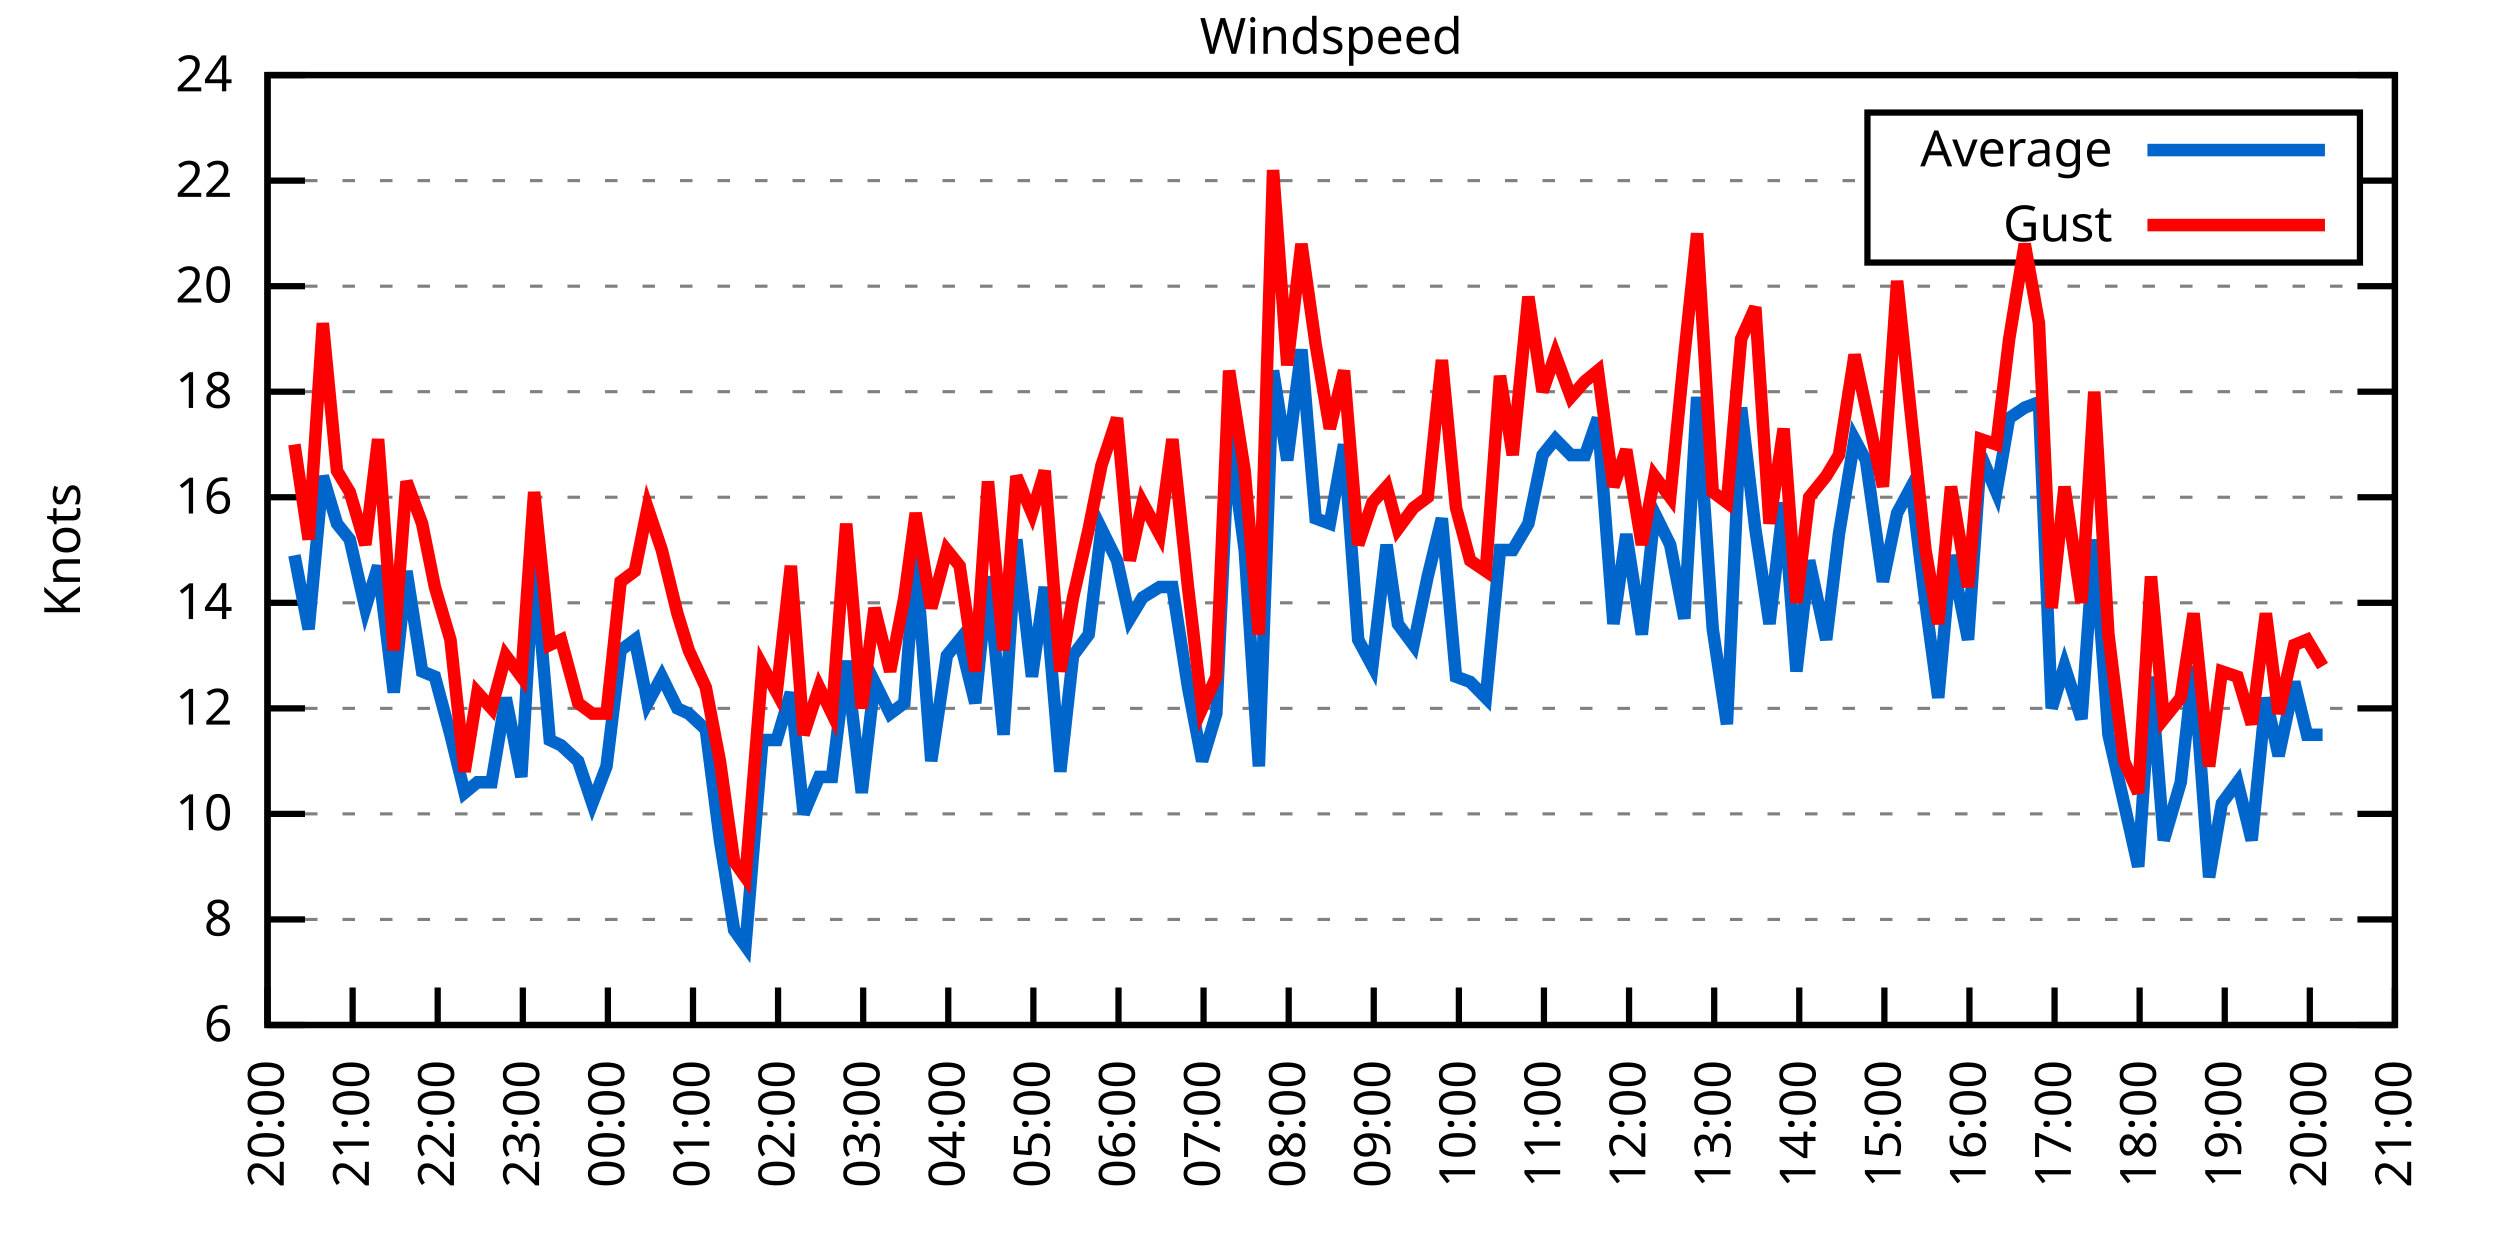
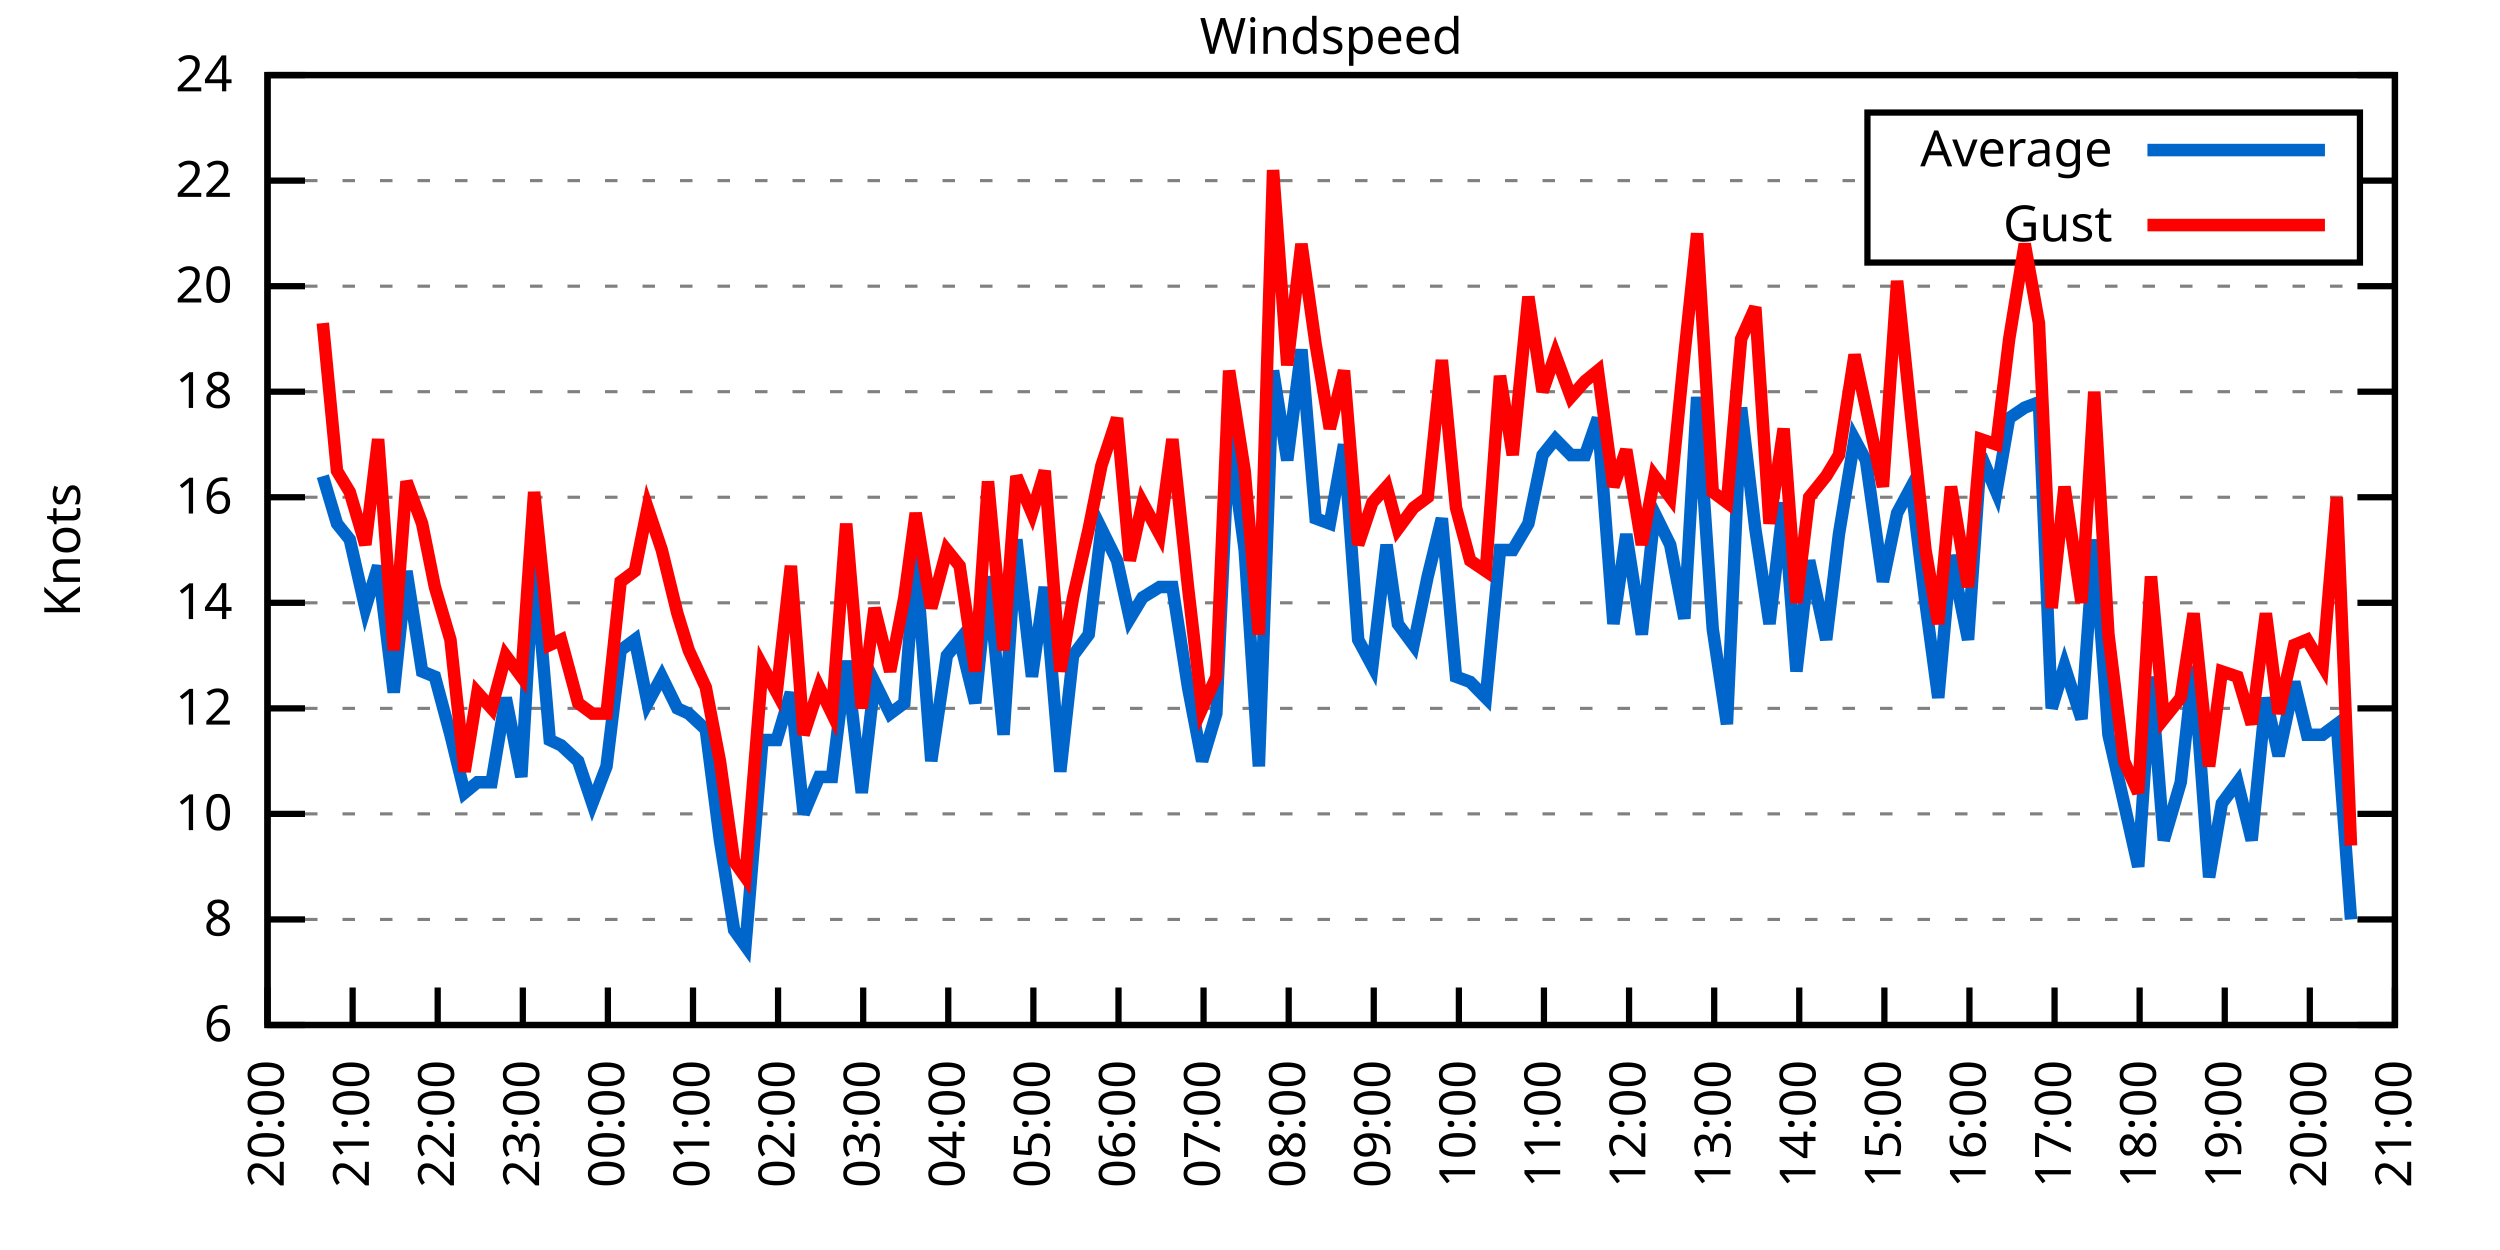
<svg xmlns="http://www.w3.org/2000/svg" xmlns:xlink="http://www.w3.org/1999/xlink" width="400" height="200" viewBox="0 0 400 200">
  <g id="gnuplot_canvas">
    <rect x="0" y="0" width="400" height="200" fill="none" />
    <defs>
      <circle id="gpDot" r="0.5" stroke-width="0.5" stroke="currentColor" />
      <path id="gpPt0" stroke-width="0.333" stroke="currentColor" d="M-1,0 h2 M0,-1 v2" />
      <path id="gpPt1" stroke-width="0.333" stroke="currentColor" d="M-1,-1 L1,1 M1,-1 L-1,1" />
      <path id="gpPt2" stroke-width="0.333" stroke="currentColor" d="M-1,0 L1,0 M0,-1 L0,1 M-1,-1 L1,1 M-1,1 L1,-1" />
      <rect id="gpPt3" stroke-width="0.333" stroke="currentColor" x="-1" y="-1" width="2" height="2" />
      <rect id="gpPt4" stroke-width="0.333" stroke="currentColor" fill="currentColor" x="-1" y="-1" width="2" height="2" />
      <circle id="gpPt5" stroke-width="0.333" stroke="currentColor" cx="0" cy="0" r="1" />
      <use xlink:href="#gpPt5" id="gpPt6" fill="currentColor" stroke="none" />
      <path id="gpPt7" stroke-width="0.333" stroke="currentColor" d="M0,-1.33 L-1.33,0.67 L1.33,0.67 z" />
      <use xlink:href="#gpPt7" id="gpPt8" fill="currentColor" stroke="none" />
      <use xlink:href="#gpPt7" id="gpPt9" stroke="currentColor" transform="rotate(180)" />
      <use xlink:href="#gpPt9" id="gpPt10" fill="currentColor" stroke="none" />
      <use xlink:href="#gpPt3" id="gpPt11" stroke="currentColor" transform="rotate(45)" />
      <use xlink:href="#gpPt11" id="gpPt12" fill="currentColor" stroke="none" />
      <path id="gpPt13" stroke-width="0.333" stroke="currentColor" d="M0,1.330 L1.265,0.411 L0.782,-1.067 L-0.782,-1.076 L-1.265,0.411 z" />
      <use xlink:href="#gpPt13" id="gpPt14" fill="currentColor" stroke="none" />
      <filter id="textbox" filterUnits="objectBoundingBox" x="0" y="0" height="1" width="1">
        <feFlood flood-color="white" flood-opacity="1" result="bgnd" />
        <feComposite in="SourceGraphic" in2="bgnd" operator="atop" />
      </filter>
      <filter id="greybox" filterUnits="objectBoundingBox" x="0" y="0" height="1" width="1">
        <feFlood flood-color="lightgrey" flood-opacity="1" result="grey" />
        <feComposite in="SourceGraphic" in2="grey" operator="atop" />
      </filter>
    </defs>
    <g fill="none" color="white" stroke="currentColor" stroke-width="1.00" stroke-linecap="butt" stroke-linejoin="miter">
</g>
    <g fill="none" color="black" stroke="currentColor" stroke-width="1.00" stroke-linecap="butt" stroke-linejoin="miter">
      <g stroke="none" shape-rendering="crispEdges">
        <polygon fill="rgb(255, 255, 255)" points="42.80,164.00 383.18,164.00 383.18,12.02 42.80,12.02 " />
      </g>
    </g>
    <g fill="none" color="black" stroke="currentColor" stroke-width="1.00" stroke-linecap="butt" stroke-linejoin="miter">
</g>
    <g fill="none" color="black" stroke="black" stroke-width="0.50" stroke-linecap="butt" stroke-linejoin="miter">
</g>
    <g fill="none" color="gray" stroke="currentColor" stroke-width="0.50" stroke-linecap="butt" stroke-linejoin="miter">
      <path stroke="gray" stroke-dasharray="2,4" class="gridline" d="M42.80,164.00 L383.19,164.00  " />
    </g>
    <g fill="none" color="gray" stroke="gray" stroke-width="1.00" stroke-linecap="butt" stroke-linejoin="miter">
</g>
    <g fill="none" color="black" stroke="currentColor" stroke-width="1.00" stroke-linecap="butt" stroke-linejoin="miter">
      <path stroke="black" d="M42.80,164.00 L48.80,164.00 M383.19,164.00 L377.19,164.00  " />
      <g transform="translate(37.20,166.60)" stroke="none" fill="black" font-family="Sans" font-size="8.00" text-anchor="end">
        <text>
          <tspan font-family="Sans"> 6</tspan>
        </text>
      </g>
    </g>
    <g fill="none" color="black" stroke="currentColor" stroke-width="1.00" stroke-linecap="butt" stroke-linejoin="miter">
</g>
    <g fill="none" color="black" stroke="black" stroke-width="0.50" stroke-linecap="butt" stroke-linejoin="miter">
</g>
    <g fill="none" color="gray" stroke="currentColor" stroke-width="0.50" stroke-linecap="butt" stroke-linejoin="miter">
      <path stroke="gray" stroke-dasharray="2,4" class="gridline" d="M42.80,147.11 L383.19,147.11  " />
    </g>
    <g fill="none" color="gray" stroke="gray" stroke-width="1.00" stroke-linecap="butt" stroke-linejoin="miter">
</g>
    <g fill="none" color="black" stroke="currentColor" stroke-width="1.00" stroke-linecap="butt" stroke-linejoin="miter">
      <path stroke="black" d="M42.80,147.11 L48.80,147.11 M383.19,147.11 L377.19,147.11  " />
      <g transform="translate(37.20,149.71)" stroke="none" fill="black" font-family="Sans" font-size="8.00" text-anchor="end">
        <text>
          <tspan font-family="Sans"> 8</tspan>
        </text>
      </g>
    </g>
    <g fill="none" color="black" stroke="currentColor" stroke-width="1.00" stroke-linecap="butt" stroke-linejoin="miter">
</g>
    <g fill="none" color="black" stroke="black" stroke-width="0.50" stroke-linecap="butt" stroke-linejoin="miter">
</g>
    <g fill="none" color="gray" stroke="currentColor" stroke-width="0.50" stroke-linecap="butt" stroke-linejoin="miter">
      <path stroke="gray" stroke-dasharray="2,4" class="gridline" d="M42.80,130.22 L383.19,130.22  " />
    </g>
    <g fill="none" color="gray" stroke="gray" stroke-width="1.00" stroke-linecap="butt" stroke-linejoin="miter">
</g>
    <g fill="none" color="black" stroke="currentColor" stroke-width="1.00" stroke-linecap="butt" stroke-linejoin="miter">
      <path stroke="black" d="M42.80,130.22 L48.80,130.22 M383.19,130.22 L377.19,130.22  " />
      <g transform="translate(37.20,132.82)" stroke="none" fill="black" font-family="Sans" font-size="8.00" text-anchor="end">
        <text>
          <tspan font-family="Sans"> 10</tspan>
        </text>
      </g>
    </g>
    <g fill="none" color="black" stroke="currentColor" stroke-width="1.00" stroke-linecap="butt" stroke-linejoin="miter">
</g>
    <g fill="none" color="black" stroke="black" stroke-width="0.50" stroke-linecap="butt" stroke-linejoin="miter">
</g>
    <g fill="none" color="gray" stroke="currentColor" stroke-width="0.50" stroke-linecap="butt" stroke-linejoin="miter">
      <path stroke="gray" stroke-dasharray="2,4" class="gridline" d="M42.80,113.34 L383.19,113.34  " />
    </g>
    <g fill="none" color="gray" stroke="gray" stroke-width="1.00" stroke-linecap="butt" stroke-linejoin="miter">
</g>
    <g fill="none" color="black" stroke="currentColor" stroke-width="1.00" stroke-linecap="butt" stroke-linejoin="miter">
      <path stroke="black" d="M42.80,113.34 L48.80,113.34 M383.19,113.34 L377.19,113.34  " />
      <g transform="translate(37.20,115.94)" stroke="none" fill="black" font-family="Sans" font-size="8.00" text-anchor="end">
        <text>
          <tspan font-family="Sans"> 12</tspan>
        </text>
      </g>
    </g>
    <g fill="none" color="black" stroke="currentColor" stroke-width="1.00" stroke-linecap="butt" stroke-linejoin="miter">
</g>
    <g fill="none" color="black" stroke="black" stroke-width="0.50" stroke-linecap="butt" stroke-linejoin="miter">
</g>
    <g fill="none" color="gray" stroke="currentColor" stroke-width="0.50" stroke-linecap="butt" stroke-linejoin="miter">
      <path stroke="gray" stroke-dasharray="2,4" class="gridline" d="M42.80,96.45 L383.19,96.45  " />
    </g>
    <g fill="none" color="gray" stroke="gray" stroke-width="1.00" stroke-linecap="butt" stroke-linejoin="miter">
</g>
    <g fill="none" color="black" stroke="currentColor" stroke-width="1.00" stroke-linecap="butt" stroke-linejoin="miter">
      <path stroke="black" d="M42.80,96.45 L48.80,96.45 M383.19,96.45 L377.19,96.45  " />
      <g transform="translate(37.20,99.05)" stroke="none" fill="black" font-family="Sans" font-size="8.00" text-anchor="end">
        <text>
          <tspan font-family="Sans"> 14</tspan>
        </text>
      </g>
    </g>
    <g fill="none" color="black" stroke="currentColor" stroke-width="1.00" stroke-linecap="butt" stroke-linejoin="miter">
</g>
    <g fill="none" color="black" stroke="black" stroke-width="0.50" stroke-linecap="butt" stroke-linejoin="miter">
</g>
    <g fill="none" color="gray" stroke="currentColor" stroke-width="0.50" stroke-linecap="butt" stroke-linejoin="miter">
      <path stroke="gray" stroke-dasharray="2,4" class="gridline" d="M42.80,79.56 L383.19,79.56  " />
    </g>
    <g fill="none" color="gray" stroke="gray" stroke-width="1.00" stroke-linecap="butt" stroke-linejoin="miter">
</g>
    <g fill="none" color="black" stroke="currentColor" stroke-width="1.00" stroke-linecap="butt" stroke-linejoin="miter">
      <path stroke="black" d="M42.80,79.56 L48.80,79.56 M383.19,79.56 L377.19,79.56  " />
      <g transform="translate(37.20,82.16)" stroke="none" fill="black" font-family="Sans" font-size="8.00" text-anchor="end">
        <text>
          <tspan font-family="Sans"> 16</tspan>
        </text>
      </g>
    </g>
    <g fill="none" color="black" stroke="currentColor" stroke-width="1.00" stroke-linecap="butt" stroke-linejoin="miter">
</g>
    <g fill="none" color="black" stroke="black" stroke-width="0.50" stroke-linecap="butt" stroke-linejoin="miter">
</g>
    <g fill="none" color="gray" stroke="currentColor" stroke-width="0.50" stroke-linecap="butt" stroke-linejoin="miter">
      <path stroke="gray" stroke-dasharray="2,4" class="gridline" d="M42.80,62.67 L383.19,62.67  " />
    </g>
    <g fill="none" color="gray" stroke="gray" stroke-width="1.00" stroke-linecap="butt" stroke-linejoin="miter">
</g>
    <g fill="none" color="black" stroke="currentColor" stroke-width="1.00" stroke-linecap="butt" stroke-linejoin="miter">
      <path stroke="black" d="M42.80,62.67 L48.80,62.67 M383.19,62.67 L377.19,62.67  " />
      <g transform="translate(37.20,65.27)" stroke="none" fill="black" font-family="Sans" font-size="8.00" text-anchor="end">
        <text>
          <tspan font-family="Sans"> 18</tspan>
        </text>
      </g>
    </g>
    <g fill="none" color="black" stroke="currentColor" stroke-width="1.00" stroke-linecap="butt" stroke-linejoin="miter">
</g>
    <g fill="none" color="black" stroke="black" stroke-width="0.50" stroke-linecap="butt" stroke-linejoin="miter">
</g>
    <g fill="none" color="gray" stroke="currentColor" stroke-width="0.50" stroke-linecap="butt" stroke-linejoin="miter">
      <path stroke="gray" stroke-dasharray="2,4" class="gridline" d="M42.80,45.79 L383.19,45.79  " />
    </g>
    <g fill="none" color="gray" stroke="gray" stroke-width="1.00" stroke-linecap="butt" stroke-linejoin="miter">
</g>
    <g fill="none" color="black" stroke="currentColor" stroke-width="1.00" stroke-linecap="butt" stroke-linejoin="miter">
      <path stroke="black" d="M42.80,45.79 L48.80,45.79 M383.19,45.79 L377.19,45.79  " />
      <g transform="translate(37.20,48.39)" stroke="none" fill="black" font-family="Sans" font-size="8.00" text-anchor="end">
        <text>
          <tspan font-family="Sans"> 20</tspan>
        </text>
      </g>
    </g>
    <g fill="none" color="black" stroke="currentColor" stroke-width="1.00" stroke-linecap="butt" stroke-linejoin="miter">
</g>
    <g fill="none" color="black" stroke="black" stroke-width="0.50" stroke-linecap="butt" stroke-linejoin="miter">
</g>
    <g fill="none" color="gray" stroke="currentColor" stroke-width="0.50" stroke-linecap="butt" stroke-linejoin="miter">
      <path stroke="gray" stroke-dasharray="2,4" class="gridline" d="M42.80,28.90 L298.79,28.90 M377.59,28.90 L383.19,28.90  " />
    </g>
    <g fill="none" color="gray" stroke="gray" stroke-width="1.00" stroke-linecap="butt" stroke-linejoin="miter">
</g>
    <g fill="none" color="black" stroke="currentColor" stroke-width="1.00" stroke-linecap="butt" stroke-linejoin="miter">
      <path stroke="black" d="M42.80,28.90 L48.80,28.90 M383.19,28.90 L377.19,28.90  " />
      <g transform="translate(37.20,31.50)" stroke="none" fill="black" font-family="Sans" font-size="8.00" text-anchor="end">
        <text>
          <tspan font-family="Sans"> 22</tspan>
        </text>
      </g>
    </g>
    <g fill="none" color="black" stroke="currentColor" stroke-width="1.00" stroke-linecap="butt" stroke-linejoin="miter">
</g>
    <g fill="none" color="black" stroke="black" stroke-width="0.50" stroke-linecap="butt" stroke-linejoin="miter">
</g>
    <g fill="none" color="gray" stroke="currentColor" stroke-width="0.50" stroke-linecap="butt" stroke-linejoin="miter">
      <path stroke="gray" stroke-dasharray="2,4" class="gridline" d="M42.80,12.01 L383.19,12.01  " />
    </g>
    <g fill="none" color="gray" stroke="gray" stroke-width="1.00" stroke-linecap="butt" stroke-linejoin="miter">
</g>
    <g fill="none" color="black" stroke="currentColor" stroke-width="1.00" stroke-linecap="butt" stroke-linejoin="miter">
      <path stroke="black" d="M42.80,12.01 L48.80,12.01 M383.19,12.01 L377.19,12.01  " />
      <g transform="translate(37.20,14.61)" stroke="none" fill="black" font-family="Sans" font-size="8.00" text-anchor="end">
        <text>
          <tspan font-family="Sans"> 24</tspan>
        </text>
      </g>
    </g>
    <g fill="none" color="black" stroke="currentColor" stroke-width="1.00" stroke-linecap="butt" stroke-linejoin="miter">
      <path stroke="black" d="M42.80,164.00 L42.80,158.00  " />
      <g transform="translate(45.40,169.60) rotate(270.00)" stroke="none" fill="black" font-family="Sans" font-size="8.00" text-anchor="end">
        <text>
          <tspan font-family="Sans">20:00</tspan>
        </text>
      </g>
    </g>
    <g fill="none" color="black" stroke="currentColor" stroke-width="1.00" stroke-linecap="butt" stroke-linejoin="miter">
      <path stroke="black" d="M56.42,164.00 L56.42,158.00  " />
      <g transform="translate(59.02,169.60) rotate(270.00)" stroke="none" fill="black" font-family="Sans" font-size="8.00" text-anchor="end">
        <text>
          <tspan font-family="Sans">21:00</tspan>
        </text>
      </g>
    </g>
    <g fill="none" color="black" stroke="currentColor" stroke-width="1.00" stroke-linecap="butt" stroke-linejoin="miter">
      <path stroke="black" d="M70.03,164.00 L70.03,158.00  " />
      <g transform="translate(72.63,169.60) rotate(270.00)" stroke="none" fill="black" font-family="Sans" font-size="8.00" text-anchor="end">
        <text>
          <tspan font-family="Sans">22:00</tspan>
        </text>
      </g>
    </g>
    <g fill="none" color="black" stroke="currentColor" stroke-width="1.00" stroke-linecap="butt" stroke-linejoin="miter">
      <path stroke="black" d="M83.65,164.00 L83.65,158.00  " />
      <g transform="translate(86.25,169.60) rotate(270.00)" stroke="none" fill="black" font-family="Sans" font-size="8.00" text-anchor="end">
        <text>
          <tspan font-family="Sans">23:00</tspan>
        </text>
      </g>
    </g>
    <g fill="none" color="black" stroke="currentColor" stroke-width="1.00" stroke-linecap="butt" stroke-linejoin="miter">
      <path stroke="black" d="M97.26,164.00 L97.26,158.00  " />
      <g transform="translate(99.86,169.60) rotate(270.00)" stroke="none" fill="black" font-family="Sans" font-size="8.00" text-anchor="end">
        <text>
          <tspan font-family="Sans">00:00</tspan>
        </text>
      </g>
    </g>
    <g fill="none" color="black" stroke="currentColor" stroke-width="1.00" stroke-linecap="butt" stroke-linejoin="miter">
      <path stroke="black" d="M110.88,164.00 L110.88,158.00  " />
      <g transform="translate(113.48,169.60) rotate(270.00)" stroke="none" fill="black" font-family="Sans" font-size="8.00" text-anchor="end">
        <text>
          <tspan font-family="Sans">01:00</tspan>
        </text>
      </g>
    </g>
    <g fill="none" color="black" stroke="currentColor" stroke-width="1.00" stroke-linecap="butt" stroke-linejoin="miter">
      <path stroke="black" d="M124.49,164.00 L124.49,158.00  " />
      <g transform="translate(127.09,169.60) rotate(270.00)" stroke="none" fill="black" font-family="Sans" font-size="8.00" text-anchor="end">
        <text>
          <tspan font-family="Sans">02:00</tspan>
        </text>
      </g>
    </g>
    <g fill="none" color="black" stroke="currentColor" stroke-width="1.00" stroke-linecap="butt" stroke-linejoin="miter">
      <path stroke="black" d="M138.11,164.00 L138.11,158.00  " />
      <g transform="translate(140.71,169.60) rotate(270.00)" stroke="none" fill="black" font-family="Sans" font-size="8.00" text-anchor="end">
        <text>
          <tspan font-family="Sans">03:00</tspan>
        </text>
      </g>
    </g>
    <g fill="none" color="black" stroke="currentColor" stroke-width="1.00" stroke-linecap="butt" stroke-linejoin="miter">
      <path stroke="black" d="M151.72,164.00 L151.72,158.00  " />
      <g transform="translate(154.32,169.60) rotate(270.00)" stroke="none" fill="black" font-family="Sans" font-size="8.00" text-anchor="end">
        <text>
          <tspan font-family="Sans">04:00</tspan>
        </text>
      </g>
    </g>
    <g fill="none" color="black" stroke="currentColor" stroke-width="1.00" stroke-linecap="butt" stroke-linejoin="miter">
      <path stroke="black" d="M165.34,164.00 L165.34,158.00  " />
      <g transform="translate(167.94,169.60) rotate(270.00)" stroke="none" fill="black" font-family="Sans" font-size="8.00" text-anchor="end">
        <text>
          <tspan font-family="Sans">05:00</tspan>
        </text>
      </g>
    </g>
    <g fill="none" color="black" stroke="currentColor" stroke-width="1.00" stroke-linecap="butt" stroke-linejoin="miter">
      <path stroke="black" d="M178.96,164.00 L178.96,158.00  " />
      <g transform="translate(181.56,169.60) rotate(270.00)" stroke="none" fill="black" font-family="Sans" font-size="8.00" text-anchor="end">
        <text>
          <tspan font-family="Sans">06:00</tspan>
        </text>
      </g>
    </g>
    <g fill="none" color="black" stroke="currentColor" stroke-width="1.00" stroke-linecap="butt" stroke-linejoin="miter">
      <path stroke="black" d="M192.57,164.00 L192.57,158.00  " />
      <g transform="translate(195.17,169.60) rotate(270.00)" stroke="none" fill="black" font-family="Sans" font-size="8.00" text-anchor="end">
        <text>
          <tspan font-family="Sans">07:00</tspan>
        </text>
      </g>
    </g>
    <g fill="none" color="black" stroke="currentColor" stroke-width="1.00" stroke-linecap="butt" stroke-linejoin="miter">
      <path stroke="black" d="M206.19,164.00 L206.19,158.00  " />
      <g transform="translate(208.79,169.60) rotate(270.00)" stroke="none" fill="black" font-family="Sans" font-size="8.00" text-anchor="end">
        <text>
          <tspan font-family="Sans">08:00</tspan>
        </text>
      </g>
    </g>
    <g fill="none" color="black" stroke="currentColor" stroke-width="1.00" stroke-linecap="butt" stroke-linejoin="miter">
      <path stroke="black" d="M219.80,164.00 L219.80,158.00  " />
      <g transform="translate(222.40,169.60) rotate(270.00)" stroke="none" fill="black" font-family="Sans" font-size="8.00" text-anchor="end">
        <text>
          <tspan font-family="Sans">09:00</tspan>
        </text>
      </g>
    </g>
    <g fill="none" color="black" stroke="currentColor" stroke-width="1.00" stroke-linecap="butt" stroke-linejoin="miter">
      <path stroke="black" d="M233.42,164.00 L233.42,158.00  " />
      <g transform="translate(236.02,169.60) rotate(270.00)" stroke="none" fill="black" font-family="Sans" font-size="8.00" text-anchor="end">
        <text>
          <tspan font-family="Sans">10:00</tspan>
        </text>
      </g>
    </g>
    <g fill="none" color="black" stroke="currentColor" stroke-width="1.00" stroke-linecap="butt" stroke-linejoin="miter">
      <path stroke="black" d="M247.03,164.00 L247.03,158.00  " />
      <g transform="translate(249.63,169.60) rotate(270.00)" stroke="none" fill="black" font-family="Sans" font-size="8.00" text-anchor="end">
        <text>
          <tspan font-family="Sans">11:00</tspan>
        </text>
      </g>
    </g>
    <g fill="none" color="black" stroke="currentColor" stroke-width="1.00" stroke-linecap="butt" stroke-linejoin="miter">
      <path stroke="black" d="M260.65,164.00 L260.65,158.00  " />
      <g transform="translate(263.25,169.60) rotate(270.00)" stroke="none" fill="black" font-family="Sans" font-size="8.00" text-anchor="end">
        <text>
          <tspan font-family="Sans">12:00</tspan>
        </text>
      </g>
    </g>
    <g fill="none" color="black" stroke="currentColor" stroke-width="1.00" stroke-linecap="butt" stroke-linejoin="miter">
      <path stroke="black" d="M274.27,164.00 L274.27,158.00  " />
      <g transform="translate(276.87,169.60) rotate(270.00)" stroke="none" fill="black" font-family="Sans" font-size="8.00" text-anchor="end">
        <text>
          <tspan font-family="Sans">13:00</tspan>
        </text>
      </g>
    </g>
    <g fill="none" color="black" stroke="currentColor" stroke-width="1.00" stroke-linecap="butt" stroke-linejoin="miter">
      <path stroke="black" d="M287.88,164.00 L287.88,158.00  " />
      <g transform="translate(290.48,169.60) rotate(270.00)" stroke="none" fill="black" font-family="Sans" font-size="8.00" text-anchor="end">
        <text>
          <tspan font-family="Sans">14:00</tspan>
        </text>
      </g>
    </g>
    <g fill="none" color="black" stroke="currentColor" stroke-width="1.00" stroke-linecap="butt" stroke-linejoin="miter">
      <path stroke="black" d="M301.50,164.00 L301.50,158.00  " />
      <g transform="translate(304.10,169.60) rotate(270.00)" stroke="none" fill="black" font-family="Sans" font-size="8.00" text-anchor="end">
        <text>
          <tspan font-family="Sans">15:00</tspan>
        </text>
      </g>
    </g>
    <g fill="none" color="black" stroke="currentColor" stroke-width="1.00" stroke-linecap="butt" stroke-linejoin="miter">
      <path stroke="black" d="M315.11,164.00 L315.11,158.00  " />
      <g transform="translate(317.71,169.60) rotate(270.00)" stroke="none" fill="black" font-family="Sans" font-size="8.00" text-anchor="end">
        <text>
          <tspan font-family="Sans">16:00</tspan>
        </text>
      </g>
    </g>
    <g fill="none" color="black" stroke="currentColor" stroke-width="1.00" stroke-linecap="butt" stroke-linejoin="miter">
      <path stroke="black" d="M328.73,164.00 L328.73,158.00  " />
      <g transform="translate(331.33,169.60) rotate(270.00)" stroke="none" fill="black" font-family="Sans" font-size="8.00" text-anchor="end">
        <text>
          <tspan font-family="Sans">17:00</tspan>
        </text>
      </g>
    </g>
    <g fill="none" color="black" stroke="currentColor" stroke-width="1.00" stroke-linecap="butt" stroke-linejoin="miter">
      <path stroke="black" d="M342.34,164.00 L342.34,158.00  " />
      <g transform="translate(344.94,169.60) rotate(270.00)" stroke="none" fill="black" font-family="Sans" font-size="8.00" text-anchor="end">
        <text>
          <tspan font-family="Sans">18:00</tspan>
        </text>
      </g>
    </g>
    <g fill="none" color="black" stroke="currentColor" stroke-width="1.00" stroke-linecap="butt" stroke-linejoin="miter">
      <path stroke="black" d="M355.96,164.00 L355.96,158.00  " />
      <g transform="translate(358.56,169.60) rotate(270.00)" stroke="none" fill="black" font-family="Sans" font-size="8.00" text-anchor="end">
        <text>
          <tspan font-family="Sans">19:00</tspan>
        </text>
      </g>
    </g>
    <g fill="none" color="black" stroke="currentColor" stroke-width="1.00" stroke-linecap="butt" stroke-linejoin="miter">
      <path stroke="black" d="M369.57,164.00 L369.57,158.00  " />
      <g transform="translate(372.17,169.60) rotate(270.00)" stroke="none" fill="black" font-family="Sans" font-size="8.00" text-anchor="end">
        <text>
          <tspan font-family="Sans">20:00</tspan>
        </text>
      </g>
    </g>
    <g fill="none" color="black" stroke="currentColor" stroke-width="1.00" stroke-linecap="butt" stroke-linejoin="miter">
      <path stroke="black" d="M383.19,164.00 L383.19,158.00  " />
      <g transform="translate(385.79,169.60) rotate(270.00)" stroke="none" fill="black" font-family="Sans" font-size="8.00" text-anchor="end">
        <text>
          <tspan font-family="Sans">21:00</tspan>
        </text>
      </g>
    </g>
    <g fill="none" color="black" stroke="currentColor" stroke-width="1.00" stroke-linecap="butt" stroke-linejoin="miter">
</g>
    <g fill="none" color="black" stroke="currentColor" stroke-width="1.00" stroke-linecap="butt" stroke-linejoin="miter">
      <path stroke="black" d="M42.80,12.01 L42.80,164.00 L383.19,164.00 L383.19,12.01 L42.80,12.01 Z  " />
    </g>
    <g fill="none" color="black" stroke="currentColor" stroke-width="1.00" stroke-linecap="butt" stroke-linejoin="miter">
</g>
    <g fill="none" color="black" stroke="currentColor" stroke-width="1.00" stroke-linecap="butt" stroke-linejoin="miter">
      <path stroke="black" d="M298.79,42.01 L298.79,18.01 L377.59,18.01 L377.59,42.01 L298.79,42.01 Z  " />
    </g>
    <g id="Windspeed_plot_1">
      <g fill="none" color="white" stroke="black" stroke-width="2.00" stroke-linecap="butt" stroke-linejoin="miter">
</g>
      <g fill="none" color="black" stroke="currentColor" stroke-width="2.00" stroke-linecap="butt" stroke-linejoin="miter">
        <g transform="translate(337.99,26.61)" stroke="none" fill="black" font-family="Sans" font-size="8.00" text-anchor="end">
          <text>
            <tspan font-family="Sans">Average</tspan>
          </text>
        </g>
      </g>
      <g fill="none" color="black" stroke="currentColor" stroke-width="2.00" stroke-linecap="butt" stroke-linejoin="miter">
-         <path stroke="rgb(  0, 102, 204)" d="M343.59,24.01 L371.99,24.01 M47.11,88.85 L49.38,100.67 L51.65,76.18 L53.92,83.78 L55.96,86.32 L58.46,97.29   L60.50,90.54 L63.00,110.80 L65.04,91.38 L67.54,107.43 L69.58,108.27 L72.07,117.56 L74.34,126.85 L76.39,125.16   L78.65,125.16 L80.92,111.65 L83.42,124.31 L85.46,88.85 L87.96,118.40 L89.77,119.25 L92.50,121.78 L94.77,128.54   L97.04,122.62 L99.30,104.05 L101.57,102.36 L103.62,112.49 L105.89,108.27 L108.38,113.34 L110.20,114.18 L112.92,116.71   L115.19,134.45 L117.46,148.80 L119.27,151.33 L122.00,118.40 L124.27,118.40 L126.54,110.80 L128.58,130.22 L131.07,124.31   L133.12,124.31 L135.39,105.74 L137.88,126.85 L139.92,109.11 L142.42,114.18 L144.69,112.49 L146.51,88.85 L149.00,121.78   L151.50,104.89 L153.54,102.36 L156.04,112.49 L158.08,92.23 L160.57,117.56 L162.62,86.32 L165.11,108.27 L167.16,93.92   L169.65,123.47 L171.69,104.89 L174.19,101.52 L176.23,84.63 L178.73,89.69 L180.77,98.98 L182.81,95.60 L185.54,93.92   L187.58,93.92 L190.08,109.96 L192.34,121.78 L194.61,114.18 L196.66,69.43 L199.15,88.00 L201.42,122.62 L203.69,59.30   L205.96,73.65 L208.23,55.92 L210.50,82.94 L212.77,83.78 L215.04,71.12 L217.31,102.36 L219.58,106.58 L221.85,87.16   L223.66,99.83 L226.16,103.20 L228.43,92.23 L230.70,82.94 L232.96,108.27 L235.23,109.11 L237.73,111.65 L240.00,88.00   L242.04,88.00 L244.54,83.78 L246.81,72.81 L248.85,70.27 L251.35,72.81 L253.61,72.81 L255.66,66.90 L258.15,99.83   L260.20,85.47 L262.69,101.52 L264.73,82.09 L267.23,87.16 L269.50,98.98 L271.54,63.52 L274.04,100.67 L276.31,115.87   L278.58,65.21 L280.85,84.63 L283.12,99.83 L285.38,80.41 L287.43,107.43 L289.47,89.69 L292.19,102.36 L294.23,85.47   L296.73,70.27 L298.55,73.65 L301.27,93.07 L303.54,82.09 L305.81,77.87 L308.08,96.45 L310.12,111.65 L312.16,88.85   L314.89,102.36 L316.93,72.81 L319.42,78.72 L321.47,66.90 L323.96,65.21 L326.23,64.36 L328.27,113.34 L330.32,106.58   L333.04,115.03 L335.08,86.32 L337.35,117.56 L339.85,128.54 L342.12,138.67 L344.16,108.27 L346.20,134.45 L348.92,125.16   L350.97,106.58 L353.46,140.36 L355.50,128.54 L358.00,125.16 L360.27,134.45 L362.54,111.65 L364.58,120.94 L367.08,109.11   L369.12,117.56 L371.62,117.56  " />
+         <path stroke="rgb(  0, 102, 204)" d="M343.59,24.01 L371.99,24.01 M51.65,76.18 L53.92,83.78 L55.96,86.32 L58.46,97.29 L60.50,90.54 L63.00,110.80   L65.04,91.38 L67.54,107.43 L69.58,108.27 L72.07,117.56 L74.34,126.85 L76.39,125.16 L78.65,125.16 L80.92,111.65   L83.42,124.31 L85.46,88.85 L87.96,118.40 L89.77,119.25 L92.50,121.78 L94.77,128.54 L97.04,122.62 L99.30,104.05   L101.57,102.36 L103.62,112.49 L105.89,108.27 L108.38,113.34 L110.20,114.18 L112.92,116.71 L115.19,134.45 L117.46,148.80   L119.27,151.33 L122.00,118.40 L124.27,118.40 L126.54,110.80 L128.58,130.22 L131.07,124.31 L133.12,124.31 L135.39,105.74   L137.88,126.85 L139.92,109.11 L142.42,114.18 L144.69,112.49 L146.51,88.85 L149.00,121.78 L151.50,104.89 L153.54,102.36   L156.04,112.49 L158.08,92.23 L160.57,117.56 L162.62,86.32 L165.11,108.27 L167.16,93.92 L169.65,123.47 L171.69,104.89   L174.19,101.52 L176.23,84.63 L178.73,89.69 L180.77,98.98 L182.81,95.60 L185.54,93.92 L187.58,93.92 L190.08,109.96   L192.34,121.78 L194.61,114.18 L196.66,69.43 L199.15,88.00 L201.42,122.62 L203.69,59.30 L205.96,73.65 L208.23,55.92   L210.50,82.94 L212.77,83.78 L215.04,71.12 L217.31,102.36 L219.58,106.58 L221.85,87.16 L223.66,99.83 L226.16,103.20   L228.43,92.23 L230.70,82.94 L232.96,108.27 L235.23,109.11 L237.73,111.65 L240.00,88.00 L242.04,88.00 L244.54,83.78   L246.81,72.81 L248.85,70.27 L251.35,72.81 L253.61,72.81 L255.66,66.90 L258.15,99.83 L260.20,85.47 L262.69,101.52   L264.73,82.09 L267.23,87.16 L269.50,98.98 L271.54,63.52 L274.04,100.67 L276.31,115.87 L278.58,65.21 L280.85,84.63   L283.12,99.83 L285.38,80.41 L287.43,107.43 L289.47,89.69 L292.19,102.36 L294.23,85.47 L296.73,70.27 L298.55,73.65   L301.27,93.07 L303.54,82.09 L305.81,77.87 L308.08,96.45 L310.12,111.65 L312.16,88.85 L314.89,102.36 L316.93,72.81   L319.42,78.72 L321.47,66.90 L323.96,65.21 L326.23,64.36 L328.27,113.34 L330.32,106.58 L333.04,115.03 L335.08,86.32   L337.35,117.56 L339.85,128.54 L342.12,138.67 L344.16,108.27 L346.20,134.45 L348.92,125.16 L350.97,106.58 L353.46,140.36   L355.50,128.54 L358.00,125.16 L360.27,134.45 L362.54,111.65 L364.58,120.94 L367.08,109.11 L369.12,117.56 L371.62,117.56   L373.89,115.87 L376.16,147.11  " />
      </g>
    </g>
    <g id="Windspeed_plot_2">
      <g fill="none" color="black" stroke="currentColor" stroke-width="2.00" stroke-linecap="butt" stroke-linejoin="miter">
        <g transform="translate(337.99,38.61)" stroke="none" fill="black" font-family="Sans" font-size="8.00" text-anchor="end">
          <text>
            <tspan font-family="Sans">Gust</tspan>
          </text>
        </g>
      </g>
      <g fill="none" color="black" stroke="currentColor" stroke-width="2.00" stroke-linecap="butt" stroke-linejoin="miter">
-         <path stroke="rgb(255,   0,   0)" d="M343.59,36.01 L371.99,36.01 M47.11,71.12 L49.38,86.32 L51.65,51.70 L53.92,75.34 L55.96,78.72 L58.46,87.16   L60.50,70.27 L63.00,104.05 L65.04,77.03 L67.54,83.78 L69.58,93.92 L72.07,102.36 L74.34,123.47 L76.39,110.80   L78.65,113.34 L80.92,104.89 L83.42,108.27 L85.46,78.72 L87.96,103.20 L89.77,102.36 L92.50,112.49 L94.77,114.18   L97.04,114.18 L99.30,93.07 L101.57,91.38 L103.62,81.25 L105.89,88.00 L108.38,98.14 L110.20,104.05 L112.92,109.96   L115.19,121.78 L117.46,137.82 L119.27,140.36 L122.00,106.58 L124.27,110.80 L126.54,90.54 L128.58,117.56 L131.07,109.96   L133.12,114.18 L135.39,83.78 L137.88,113.34 L139.92,97.29 L142.42,107.43 L144.69,95.60 L146.51,82.09 L149.00,97.29   L151.50,88.00 L153.54,90.54 L156.04,107.43 L158.08,77.03 L160.57,104.05 L162.62,76.18 L165.11,82.09 L167.16,75.34   L169.65,107.43 L171.69,95.60 L174.19,84.63 L176.23,74.49 L178.73,66.90 L180.77,89.69 L182.81,80.41 L185.54,85.47   L187.58,70.27 L190.08,93.92 L192.34,113.34 L194.61,108.27 L196.66,59.30 L199.15,75.34 L201.42,101.52 L203.69,27.21   L205.96,58.45 L208.23,39.03 L210.50,55.07 L212.77,68.58 L215.04,59.30 L217.31,87.16 L219.58,80.41 L221.85,77.87   L223.66,84.63 L226.16,81.25 L228.43,79.56 L230.70,57.61 L232.96,81.25 L235.23,89.69 L237.73,91.38 L240.00,60.14   L242.04,72.81 L244.54,47.47 L246.81,62.67 L248.85,56.76 L251.35,63.52 L253.61,60.98 L255.66,59.30 L258.15,77.87   L260.20,71.96 L262.69,87.16 L264.73,76.18 L267.23,79.56 L269.50,56.76 L271.54,37.34 L274.04,78.72 L276.31,80.41   L278.58,54.23 L280.85,49.16 L283.12,83.78 L285.38,68.58 L287.43,96.45 L289.47,79.56 L292.19,76.18 L294.23,72.81   L296.73,56.76 L298.55,65.21 L301.27,77.87 L303.54,44.94 L305.81,66.90 L308.08,88.00 L310.12,99.83 L312.16,77.87   L314.89,93.92 L316.93,70.27 L319.42,71.12 L321.47,54.23 L323.96,39.03 L326.23,51.70 L328.27,97.29 L330.32,77.87   L333.04,96.45 L335.08,62.67 L337.35,101.52 L339.85,121.78 L342.12,126.85 L344.16,92.23 L346.20,115.03 L348.92,111.65   L350.97,98.14 L353.46,122.62 L355.50,107.43 L358.00,108.27 L360.27,115.87 L362.54,98.14 L364.58,114.18 L367.08,103.20   L369.12,102.36 L371.62,106.58  " />
+         <path stroke="rgb(255,   0,   0)" d="M343.59,36.01 L371.99,36.01 M51.65,51.70 L53.92,75.34 L55.96,78.72 L58.46,87.16 L60.50,70.27 L63.00,104.05   L65.04,77.03 L67.54,83.78 L69.58,93.92 L72.07,102.36 L74.34,123.47 L76.39,110.80 L78.65,113.34 L80.92,104.89   L83.42,108.27 L85.46,78.72 L87.96,103.20 L89.77,102.36 L92.50,112.49 L94.77,114.18 L97.04,114.18 L99.30,93.07   L101.57,91.38 L103.62,81.25 L105.89,88.00 L108.38,98.14 L110.20,104.05 L112.92,109.96 L115.19,121.78 L117.46,137.82   L119.27,140.36 L122.00,106.58 L124.27,110.80 L126.54,90.54 L128.58,117.56 L131.07,109.96 L133.12,114.18 L135.39,83.78   L137.88,113.34 L139.92,97.29 L142.42,107.43 L144.69,95.60 L146.51,82.09 L149.00,97.29 L151.50,88.00 L153.54,90.54   L156.04,107.43 L158.08,77.03 L160.57,104.05 L162.62,76.18 L165.11,82.09 L167.16,75.34 L169.65,107.43 L171.69,95.60   L174.19,84.63 L176.23,74.49 L178.73,66.90 L180.77,89.69 L182.81,80.41 L185.54,85.47 L187.58,70.27 L190.08,93.92   L192.34,113.34 L194.61,108.27 L196.66,59.30 L199.15,75.34 L201.42,101.52 L203.69,27.21 L205.96,58.45 L208.23,39.03   L210.50,55.07 L212.77,68.58 L215.04,59.30 L217.31,87.16 L219.58,80.41 L221.85,77.87 L223.66,84.63 L226.16,81.25   L228.43,79.56 L230.70,57.61 L232.96,81.25 L235.23,89.69 L237.73,91.38 L240.00,60.14 L242.04,72.81 L244.54,47.47   L246.81,62.67 L248.85,56.76 L251.35,63.52 L253.61,60.98 L255.66,59.30 L258.15,77.87 L260.20,71.96 L262.69,87.16   L264.73,76.18 L267.23,79.56 L269.50,56.76 L271.54,37.34 L274.04,78.72 L276.31,80.41 L278.58,54.23 L280.85,49.16   L283.12,83.78 L285.38,68.58 L287.43,96.45 L289.47,79.56 L292.19,76.18 L294.23,72.81 L296.73,56.76 L298.55,65.21   L301.27,77.87 L303.54,44.94 L305.81,66.90 L308.08,88.00 L310.12,99.83 L312.16,77.87 L314.89,93.92 L316.93,70.27   L319.42,71.12 L321.47,54.23 L323.96,39.03 L326.23,51.70 L328.27,97.29 L330.32,77.87 L333.04,96.45 L335.08,62.67   L337.35,101.52 L339.85,121.78 L342.12,126.85 L344.16,92.23 L346.20,115.03 L348.92,111.65 L350.97,98.14 L353.46,122.62   L355.50,107.43 L358.00,108.27 L360.27,115.87 L362.54,98.14 L364.58,114.18 L367.08,103.20 L369.12,102.36 L371.62,106.58   L373.89,79.56 L376.16,135.29  " />
      </g>
    </g>
    <g fill="none" color="black" stroke="currentColor" stroke-width="2.00" stroke-linecap="butt" stroke-linejoin="miter">
</g>
    <g fill="none" color="black" stroke="black" stroke-width="1.00" stroke-linecap="butt" stroke-linejoin="miter">
</g>
    <g fill="none" color="black" stroke="currentColor" stroke-width="1.00" stroke-linecap="butt" stroke-linejoin="miter">
      <path stroke="black" d="M42.80,12.01 L42.80,164.00 L383.19,164.00 L383.19,12.01 L42.80,12.01 Z  " />
      <g transform="translate(12.80,88.01) rotate(270.00)" stroke="none" fill="black" font-family="Sans" font-size="8.00" text-anchor="middle">
        <text>
          <tspan font-family="Sans">Knots</tspan>
        </text>
      </g>
    </g>
    <g fill="none" color="black" stroke="currentColor" stroke-width="1.00" stroke-linecap="butt" stroke-linejoin="miter">
</g>
    <g fill="none" color="black" stroke="currentColor" stroke-width="1.00" stroke-linecap="butt" stroke-linejoin="miter">
      <g transform="translate(212.99,8.61)" stroke="none" fill="black" font-family="Sans" font-size="8.00" text-anchor="middle">
        <text>
          <tspan font-family="Sans">Windspeed</tspan>
        </text>
      </g>
    </g>
    <g fill="none" color="black" stroke="currentColor" stroke-width="1.00" stroke-linecap="butt" stroke-linejoin="miter">
</g>
  </g>
</svg>
